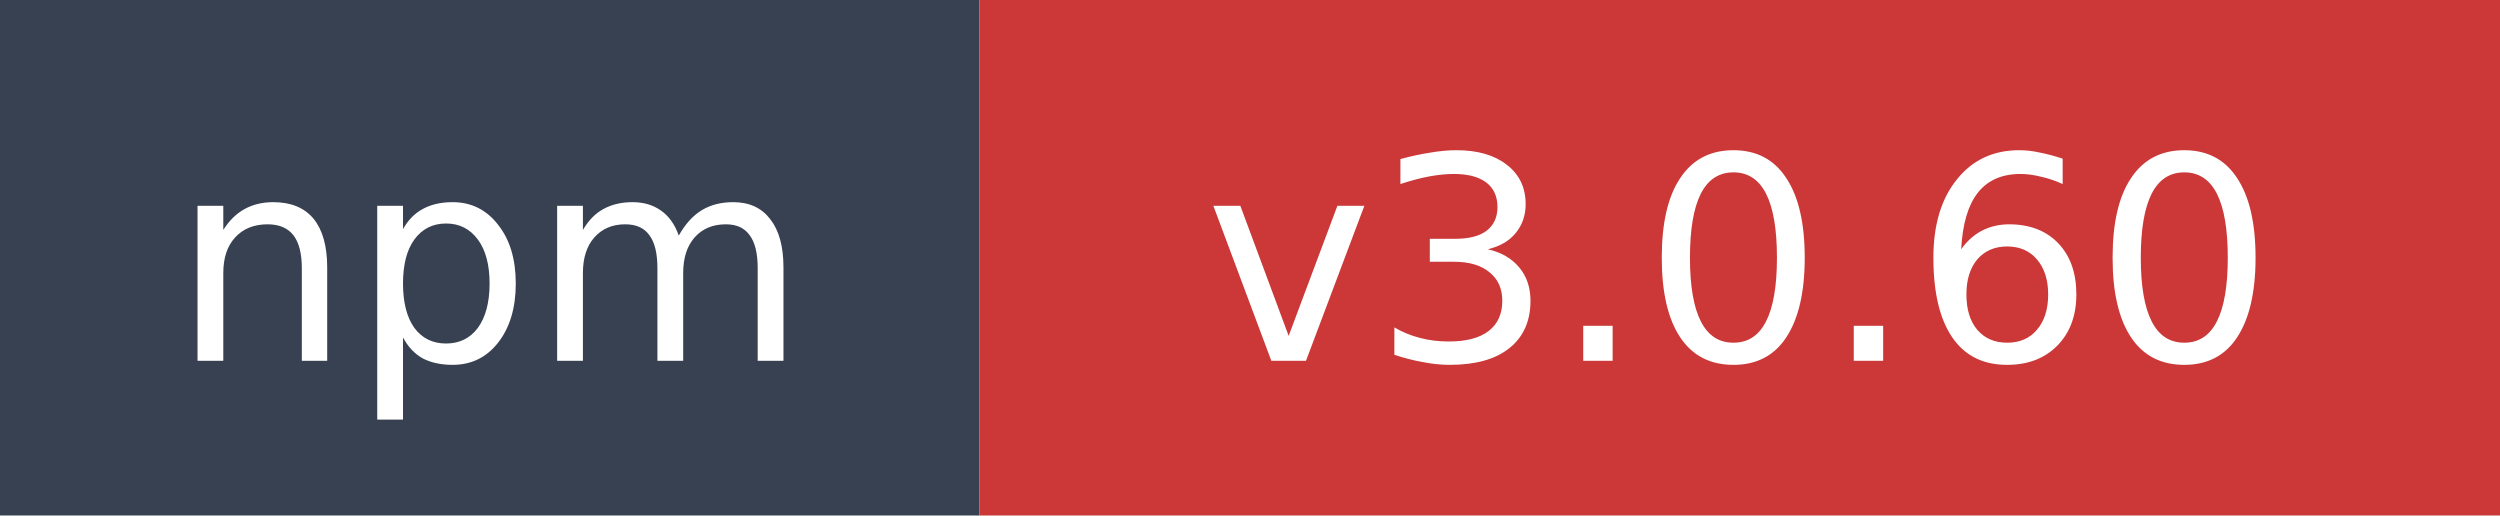
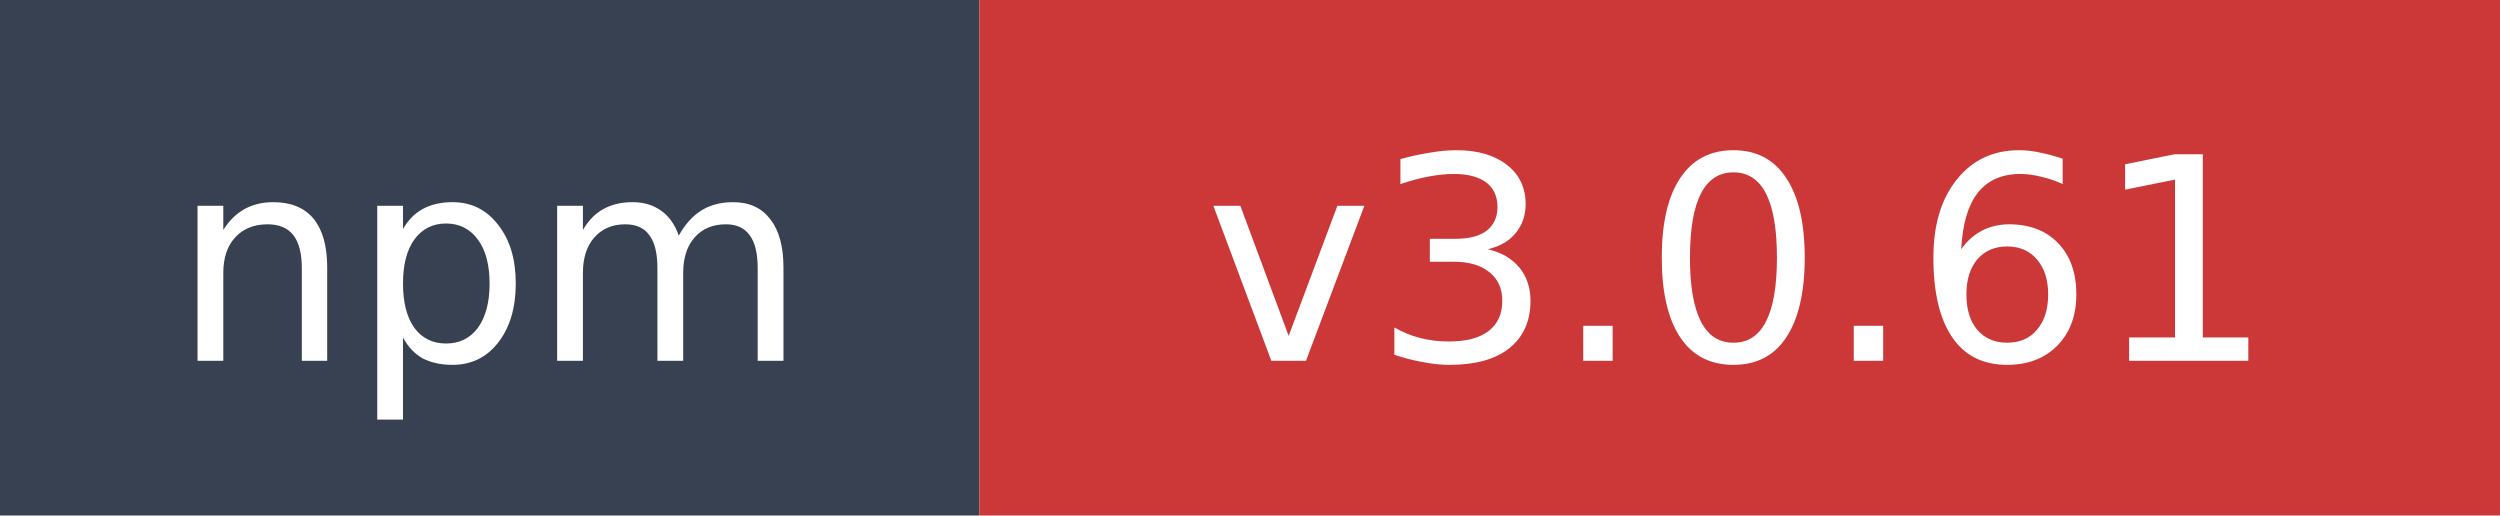
- <svg xmlns="http://www.w3.org/2000/svg" width="97" height="20" role="img" aria-label="npm: v3.0.60">
+ <svg xmlns="http://www.w3.org/2000/svg" width="97" height="20" role="img" aria-label="npm: v3.0.61">
  <rect width="38" height="20" fill="#374151" />
  <rect x="38" width="59" height="20" fill="#cb3837" />
  <text x="19" y="14" fill="#ffffff" font-family="Verdana,Geneva,DejaVu Sans,sans-serif" font-size="11" text-anchor="middle">npm</text>
-   <text x="67.5" y="14" fill="#ffffff" font-family="Verdana,Geneva,DejaVu Sans,sans-serif" font-size="11" text-anchor="middle">v3.0.60</text>
+   <text x="67.5" y="14" fill="#ffffff" font-family="Verdana,Geneva,DejaVu Sans,sans-serif" font-size="11" text-anchor="middle">v3.0.61</text>
</svg>
